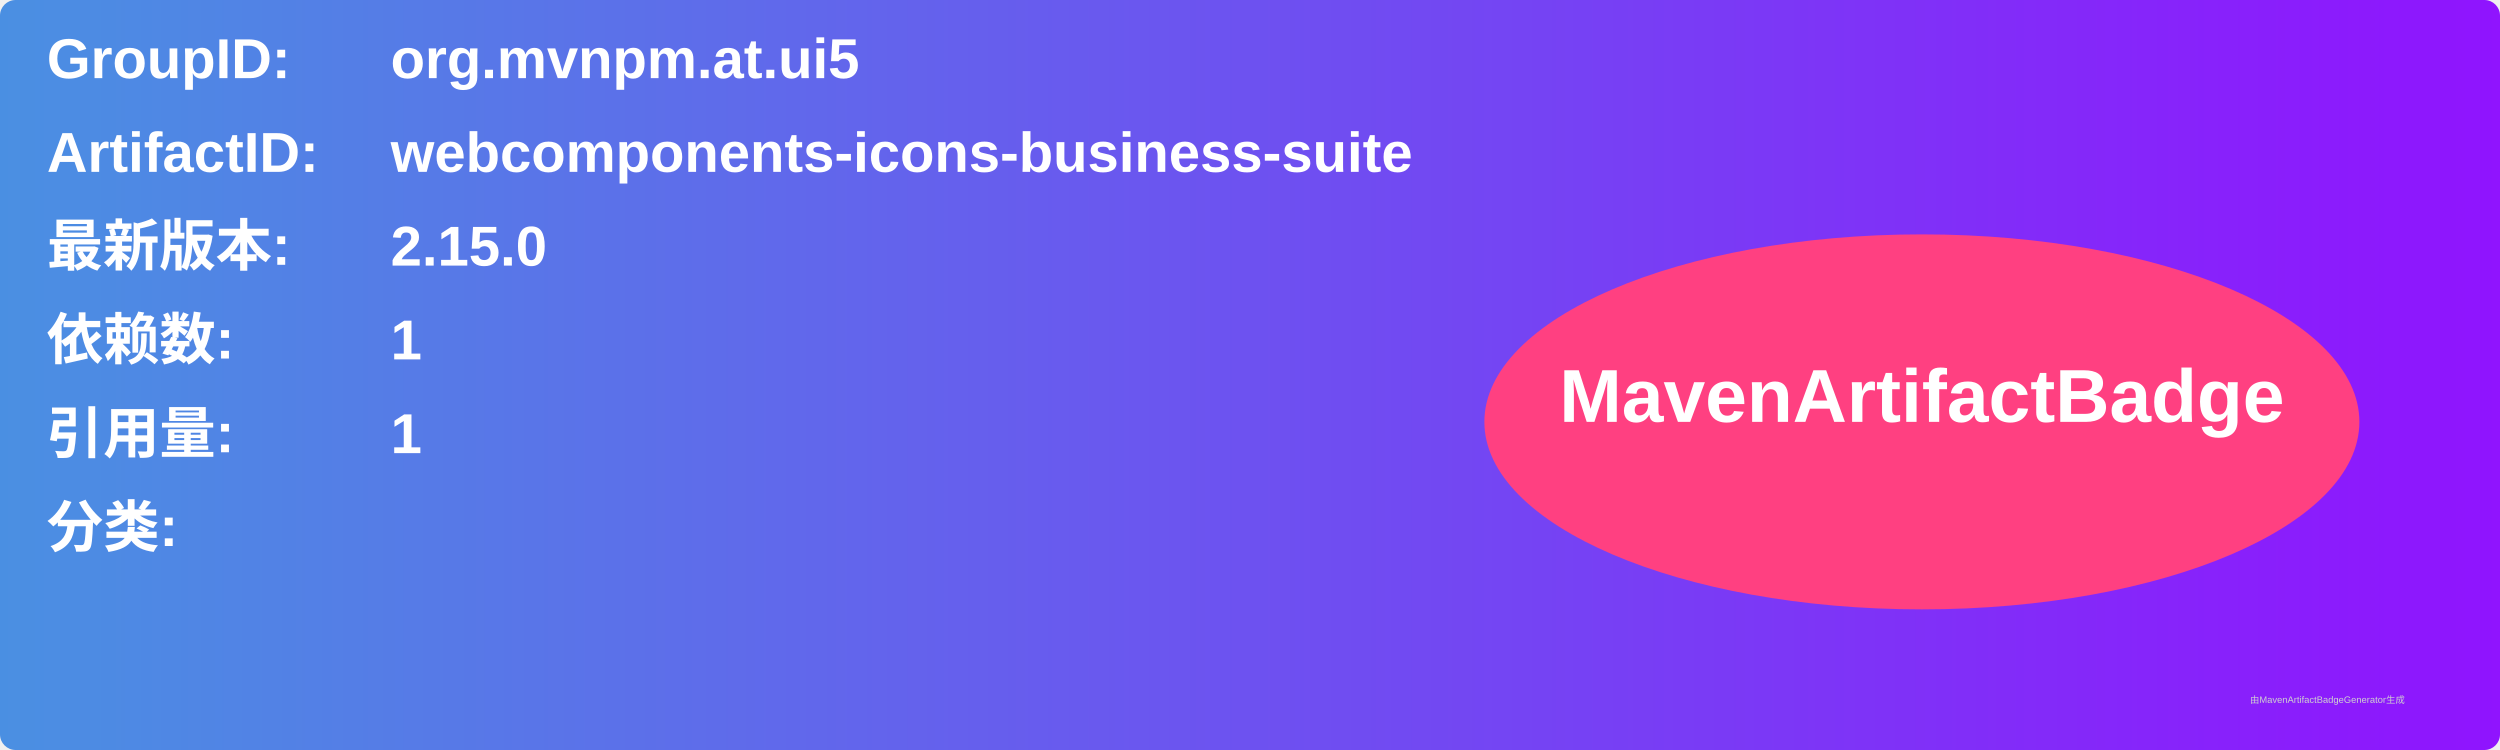
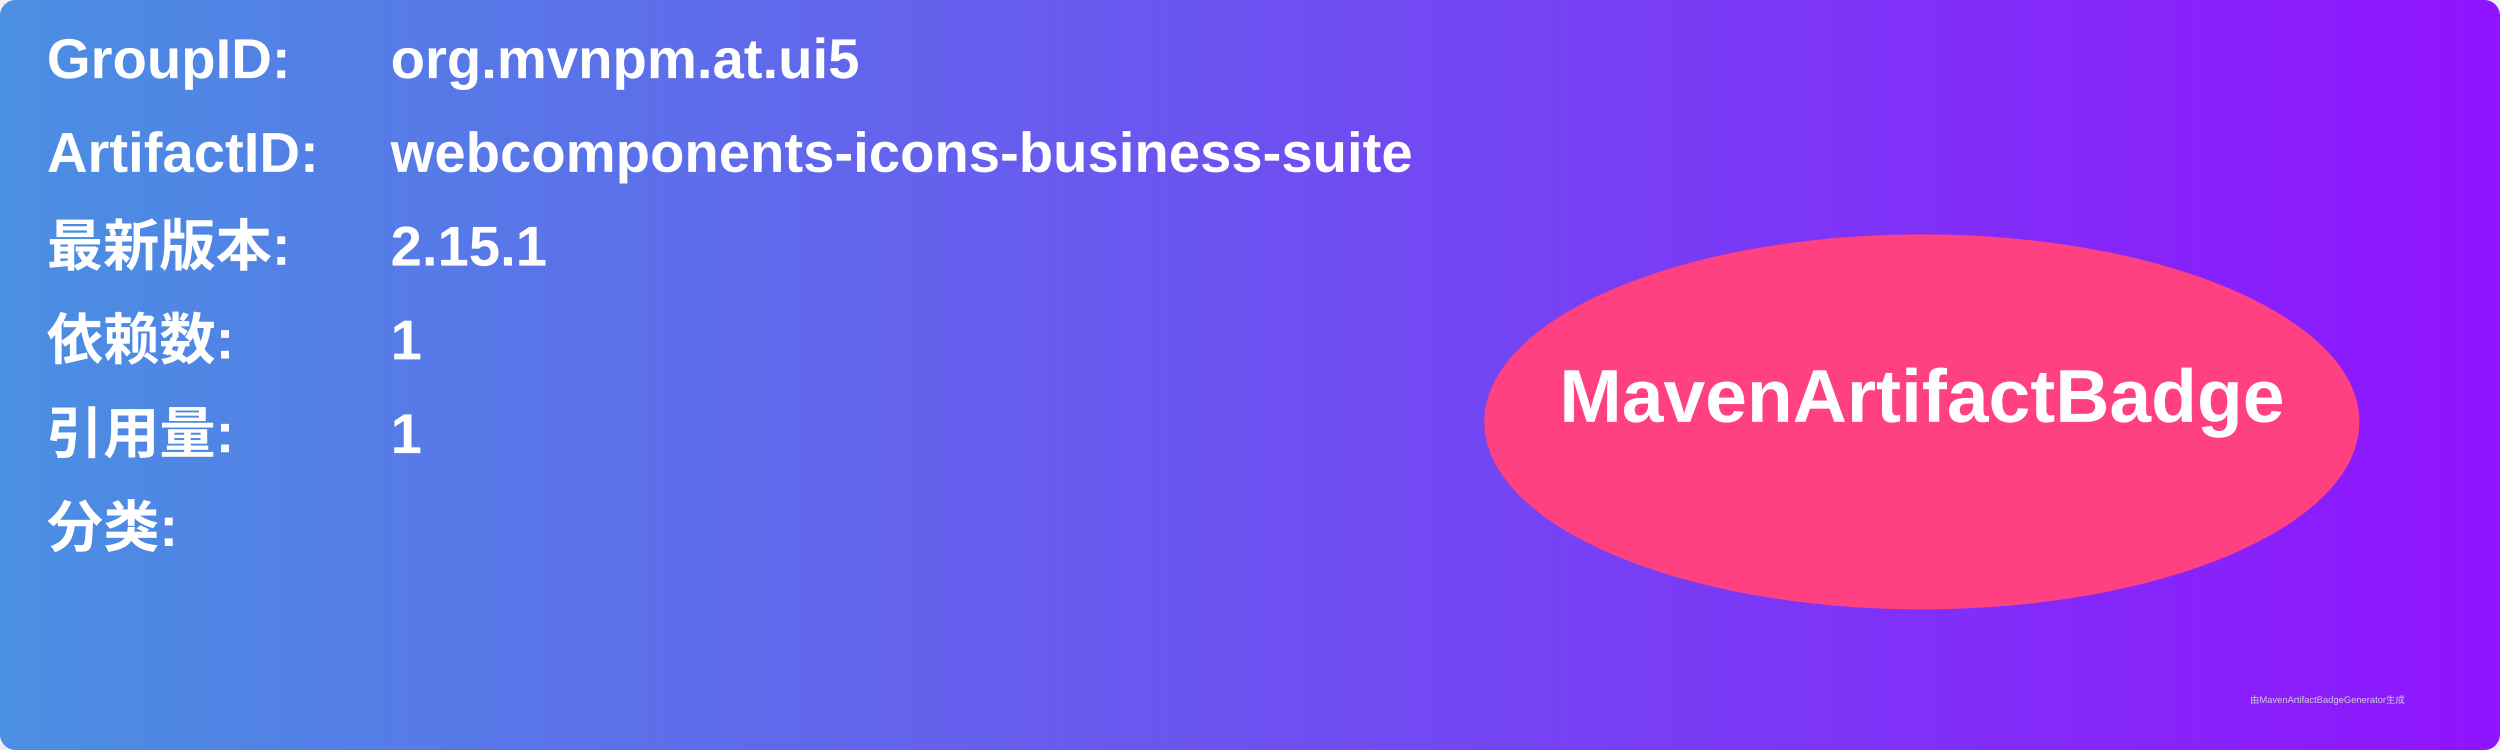
<svg xmlns="http://www.w3.org/2000/svg" width="800" height="240" viewBox="0 0 800 240">
  <linearGradient id="grad" x1="0%" y1="0%" x2="100%" y2="0%">
    <stop offset="0%" stop-color="#4a90e2" />
    <stop offset="100%" stop-color="#9013fe" />
  </linearGradient>
  <rect width="100%" height="100%" rx="5" ry="5" fill="url(#grad)" />
  <g transform="translate(15, 15)">
    <text x="0" y="10" font-family="Arial" font-size="18" fill="white" font-weight="bold" width="260">GroupID:</text>
    <text x="110" y="10" font-family="Arial" font-size="18" fill="white" font-weight="bold" width="460">org.mvnpm.at.ui5</text>
    <text x="0" y="40" font-family="Arial" font-size="18" fill="white" font-weight="bold" width="260">ArtifactID:</text>
    <text x="110" y="40" font-family="Arial" font-size="18" fill="white" font-weight="bold" width="460">webcomponents-icons-business-suite</text>
    <text x="0" y="70" font-family="Arial" font-size="18" fill="white" font-weight="bold">最新版本:</text>
    <text x="110" y="70" font-family="Arial" font-size="18" fill="white" font-weight="bold">
-       <tspan font-weight="bold">2.15.0</tspan>
+       <tspan font-weight="bold">2.15.1</tspan>
    </text>
    <text x="0" y="100" font-family="Arial" font-size="18" fill="white" font-weight="bold">依赖数: </text>
    <text x="110" y="100" font-family="Arial" font-size="18" fill="white">
      <tspan font-weight="bold">1</tspan>
    </text>
    <text x="0" y="130" font-family="Arial" font-size="18" fill="white" font-weight="bold">引用量: </text>
    <text x="110" y="130" font-family="Arial" font-size="18" fill="white">
      <tspan font-weight="bold">1</tspan>
    </text>
    <text x="0" y="160" font-family="Arial" font-size="18" fill="white" font-weight="bold">分类:</text>
    <text x="10" y="190" font-family="Arial" font-size="10" fill="white">
      <tspan font-weight="bold" />
    </text>
    <ellipse cx="600" cy="120" rx="140" ry="60" fill="#ff4081" />
    <text x="600" y="120" text-anchor="middle" font-family="Arial" font-size="24" fill="white" font-weight="bold">MavenArtifactBadge</text>
  </g>
  <text x="720" y="225" font-family="Arial" font-size="3" fill="#d0d0d0">由MavenArtifactBadgeGenerator生成</text>
</svg>
